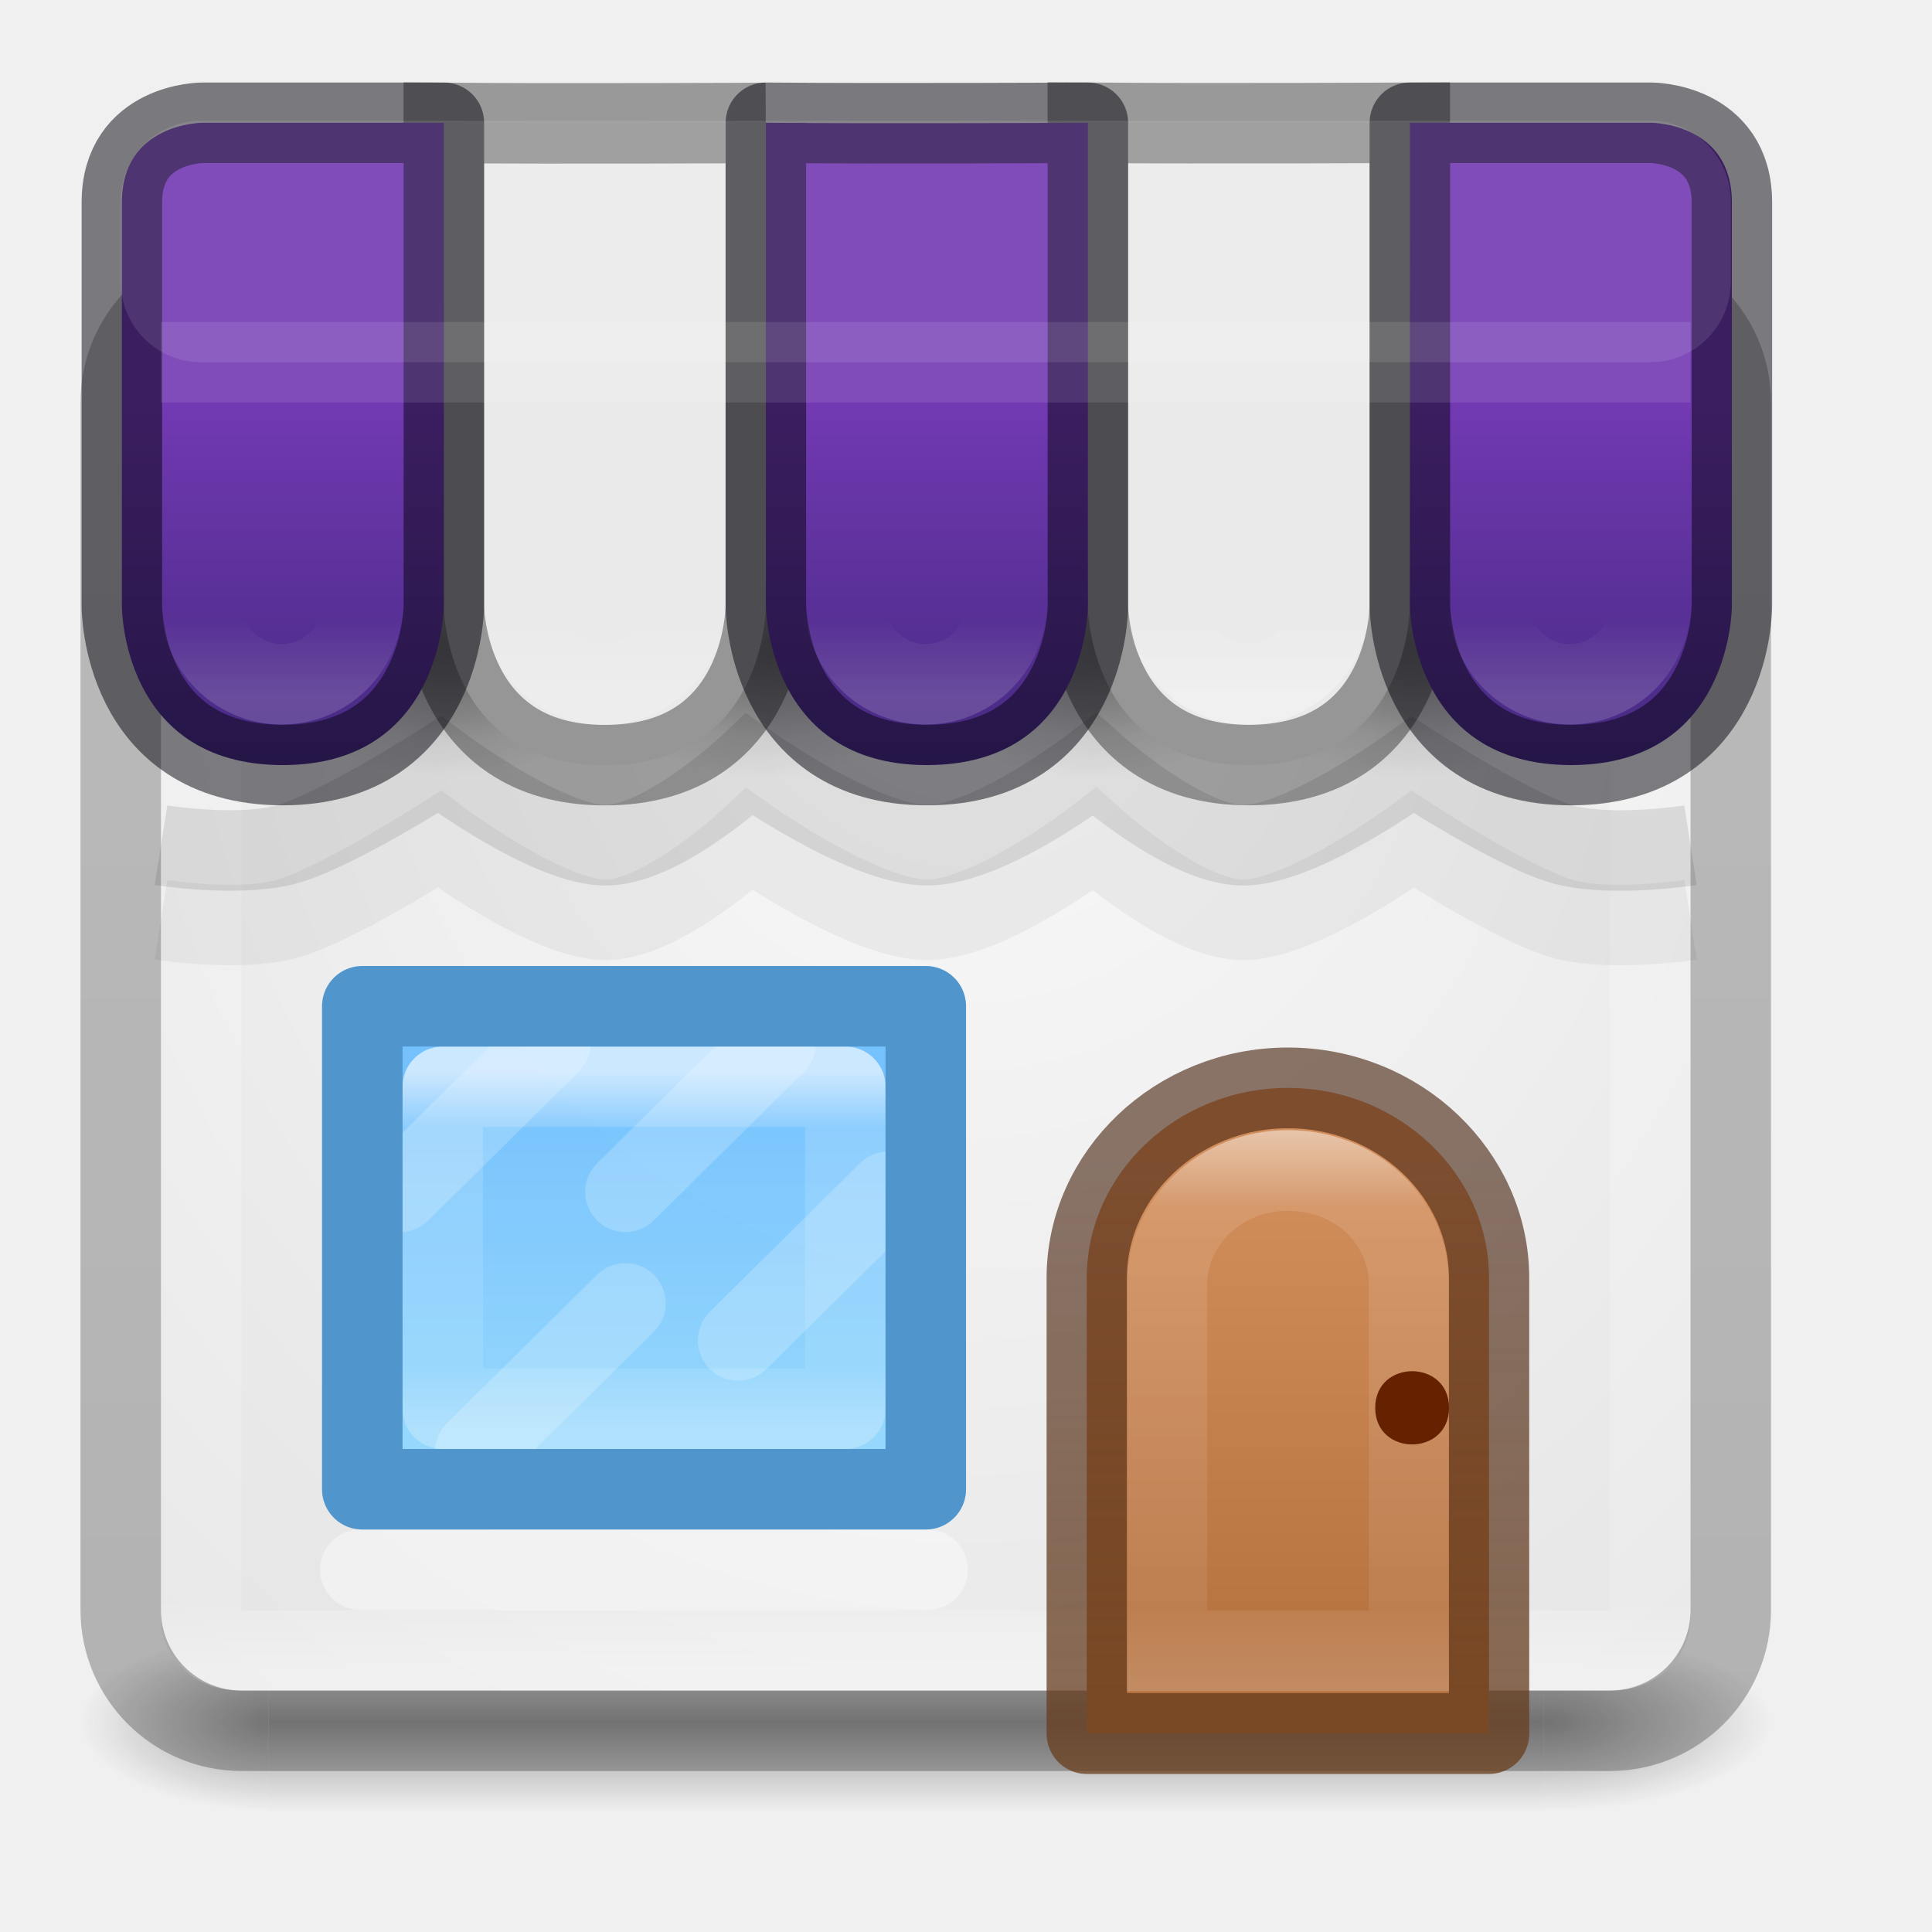
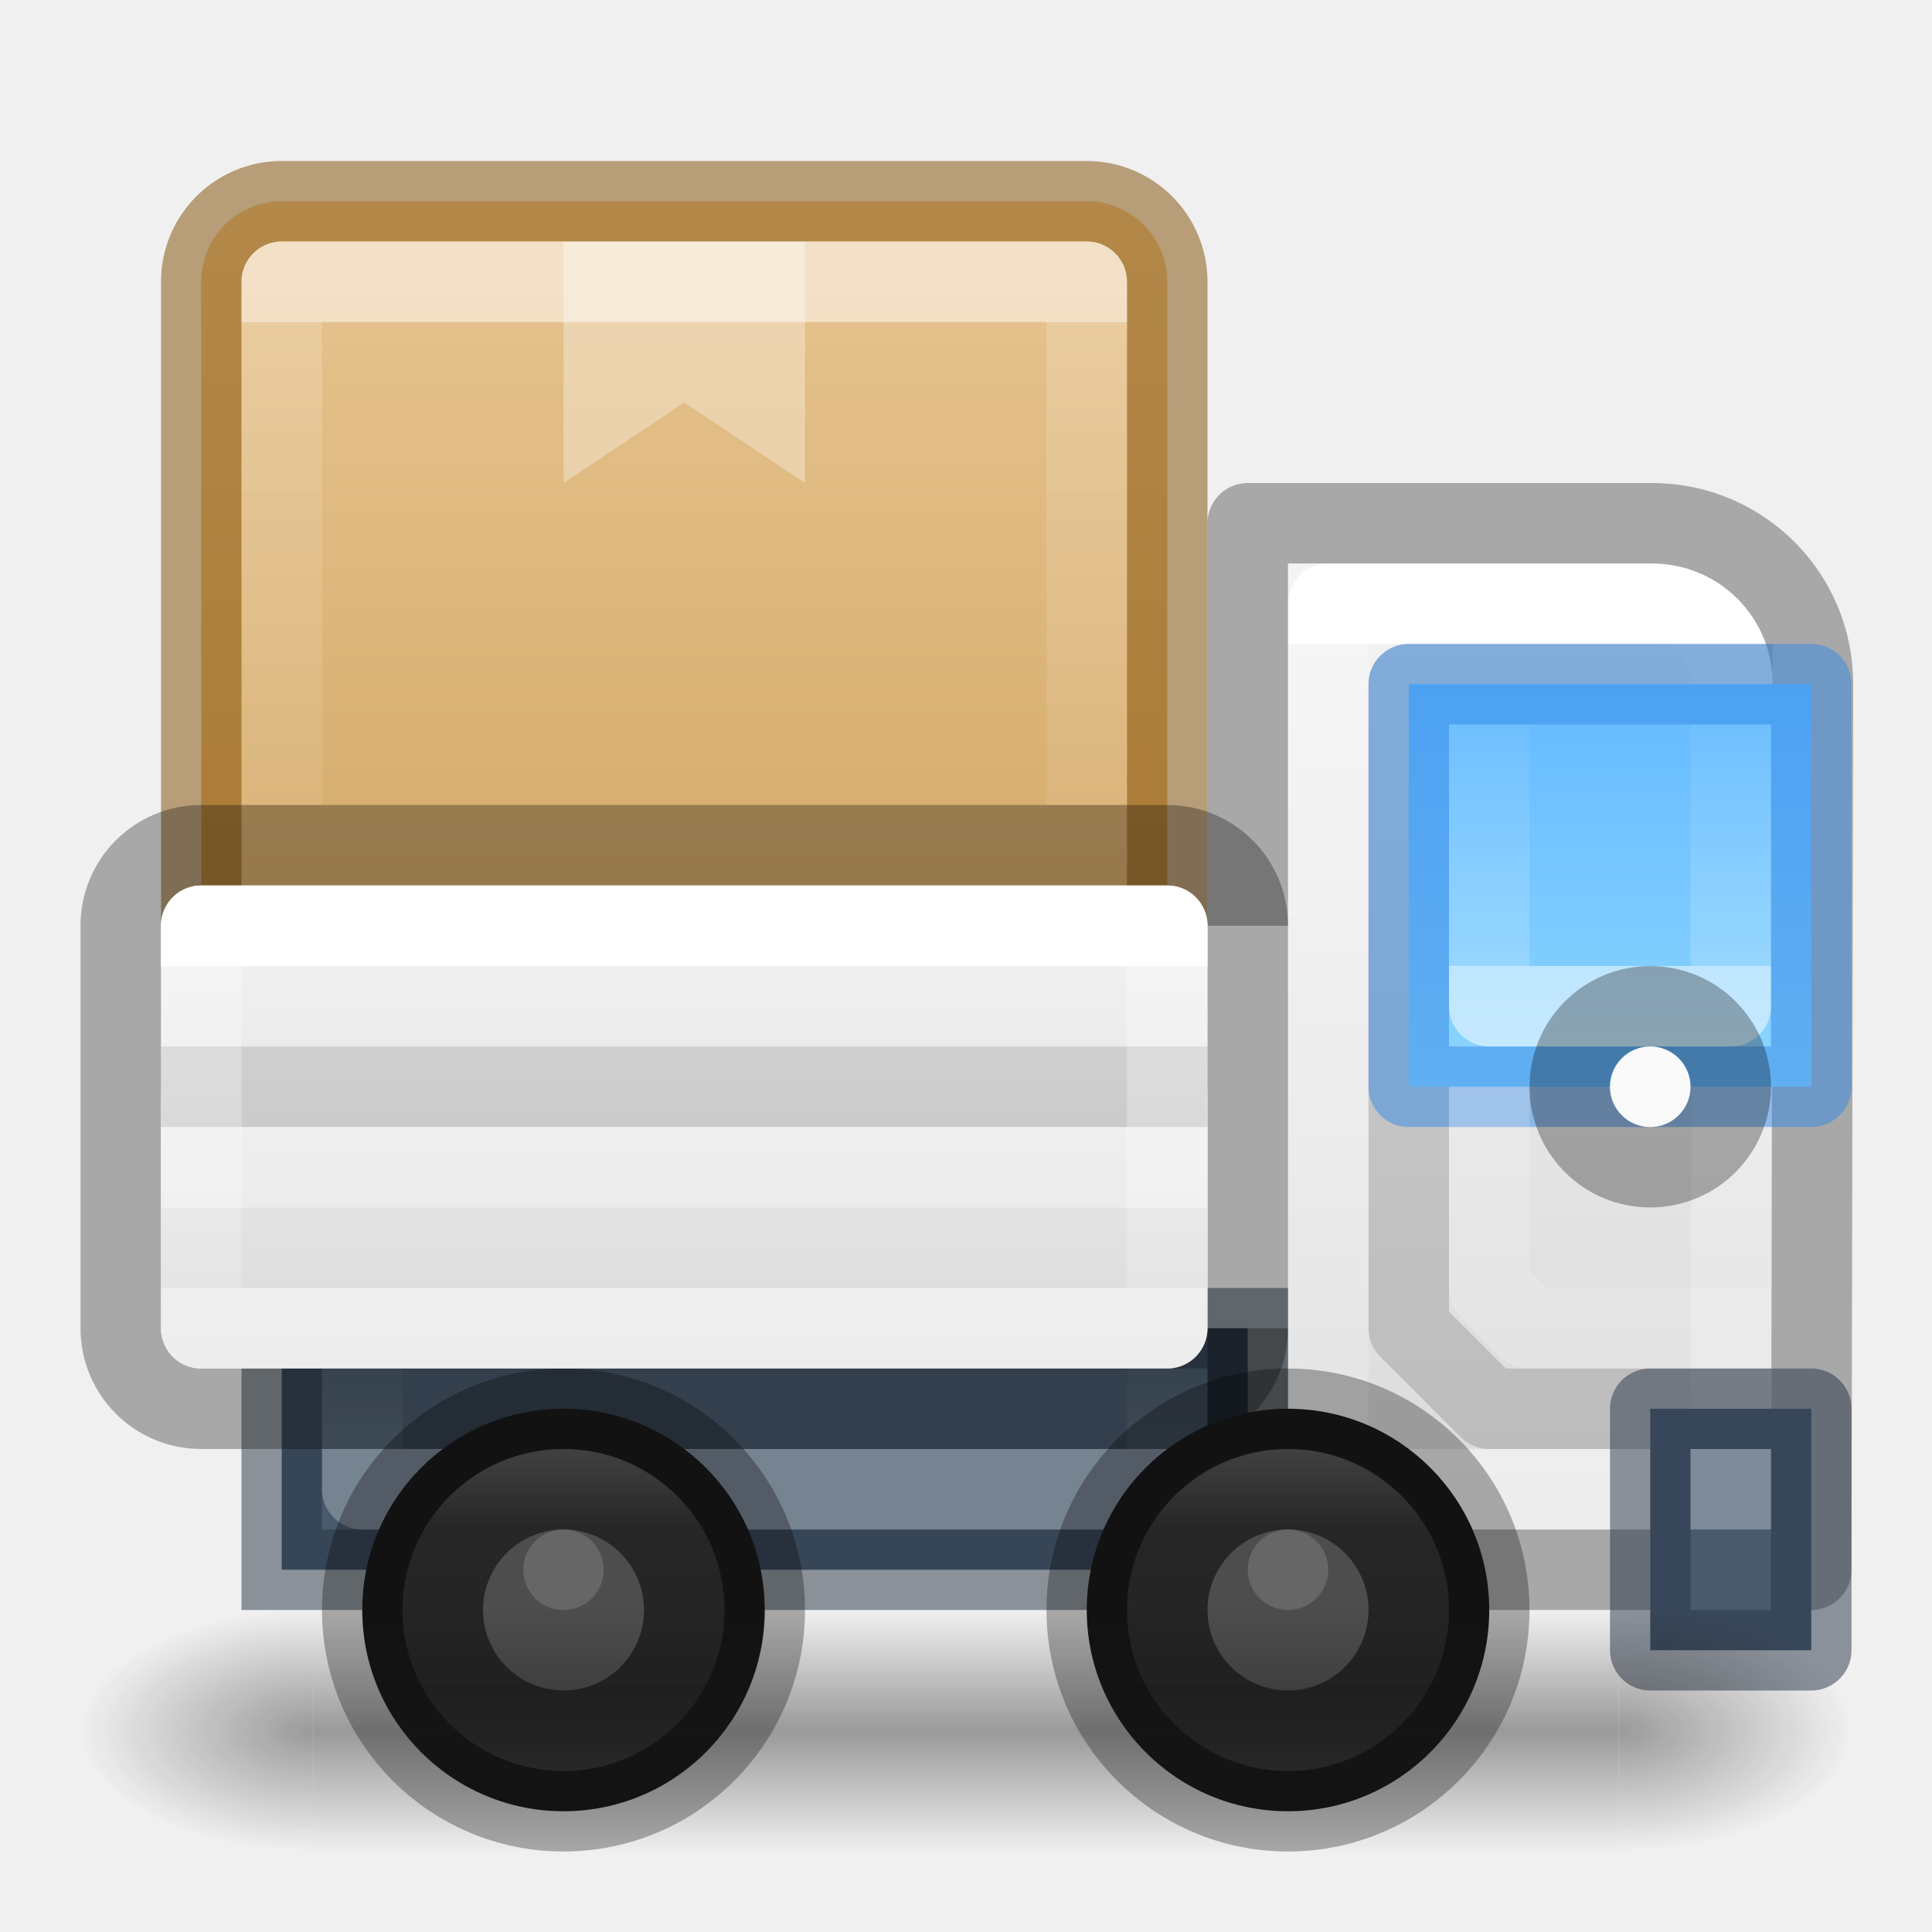
- <svg xmlns="http://www.w3.org/2000/svg" xmlns:xlink="http://www.w3.org/1999/xlink" id="svg4389" height="24" width="24" version="1.1">
-   <defs id="defs4391">
-     <linearGradient id="linearGradient8775">
-       <stop id="stop8777" offset="0" />
-       <stop id="stop8779" stop-opacity="0" offset="1" />
+ <svg xmlns="http://www.w3.org/2000/svg" xmlns:xlink="http://www.w3.org/1999/xlink" id="svg4434" height="24" width="24" version="1.1" xml:space="preserve">
+   <defs id="defs4436">
+     <linearGradient id="linearGradient76">
+       <stop style="stop-color:#ffffff;stop-opacity:1;" offset="0" id="stop74" />
+       <stop style="stop-color:#ffffff;stop-opacity:0.341;" offset="0" id="stop75" />
+       <stop style="stop-color:#ffffff;stop-opacity:0.097;" offset="1" id="stop76" />
    </linearGradient>
-     <radialGradient id="radialGradient3013" gradientUnits="userSpaceOnUse" cy="43.5" cx="4.993" gradientTransform="matrix(2.0038 0 0 1.4 27.988 -17.4)" r="2.5">
-       <stop id="stop2883" stop-color="#181818" offset="0" />
-       <stop id="stop2885" stop-color="#181818" stop-opacity="0" offset="1" />
-     </radialGradient>
-     <radialGradient id="radialGradient3015" gradientUnits="userSpaceOnUse" cy="43.5" cx="5.337" gradientTransform="matrix(-1.7273 9.3333e-8 -2.3318e-8 -1.4 19.4 104.4)" r="2.5">
-       <stop id="stop2889" stop-color="#181818" offset="0" />
-       <stop id="stop2891" stop-color="#181818" stop-opacity="0" offset="1" />
-     </radialGradient>
-     <linearGradient id="linearGradient4387" y2="39.999" gradientUnits="userSpaceOnUse" x2="25.058" y1="47.028" x1="25.058">
-       <stop id="stop2895" stop-color="#181818" stop-opacity="0" offset="0" />
-       <stop id="stop2897" stop-color="#181818" offset=".5" />
-       <stop id="stop2899" stop-color="#181818" stop-opacity="0" offset="1" />
+     <linearGradient id="linearGradient70">
+       <stop style="stop-color:#ffffff;stop-opacity:1;" offset="0" id="stop67" />
+       <stop style="stop-color:#ffffff;stop-opacity:0.341;" offset="0" id="stop68" />
+       <stop style="stop-color:#ffffff;stop-opacity:0.097;" offset="1" id="stop69" />
    </linearGradient>
-     <linearGradient id="linearGradient3847" y2="5.176" gradientUnits="userSpaceOnUse" x2="-95.838" gradientTransform="matrix(.39392 0 0 .38262 52.417 1.046)" y1="54.2" x1="-95.838">
-       <stop id="stop3106-5-4-3-5-0-1-61-9-2-7-3-3" stop-opacity=".322" offset="0" />
-       <stop id="stop3108-4-3-7-8-2-4-01-9-9-0-6-4" stop-opacity=".278" offset="1" />
+     <linearGradient id="linearGradient63">
+       <stop style="stop-color:#ffffff;stop-opacity:1;" offset="0" id="stop63" />
+       <stop style="stop-color:#ffffff;stop-opacity:0.341;" offset="0" id="stop65" />
+       <stop style="stop-color:#ffffff;stop-opacity:0.097;" offset="1" id="stop64" />
    </linearGradient>
-     <linearGradient id="linearGradient3850" y2="43" gradientUnits="userSpaceOnUse" x2="24" gradientTransform="matrix(.48649 0 0 .45946 -.17568 .97298)" y1="5" x1="24">
-       <stop id="stop3926-3" stop-color="#fff" offset="0" />
-       <stop id="stop3928-91" stop-color="#fff" stop-opacity=".235" offset=".063" />
-       <stop id="stop3930-6" stop-color="#fff" stop-opacity=".157" offset=".951" />
-       <stop id="stop3932-6" stop-color="#fff" stop-opacity=".392" offset="1" />
+     <linearGradient id="linearGradient62">
+       <stop style="stop-color:#ffffff;stop-opacity:1;" offset="0" id="stop57" />
+       <stop style="stop-color:#ffffff;stop-opacity:0.318;" offset="0" id="stop58" />
+       <stop style="stop-color:#ffffff;stop-opacity:0.218;" offset="1" id="stop61" />
+       <stop style="stop-color:#ffffff;stop-opacity:0.504;" offset="1" id="stop62" />
    </linearGradient>
-     <linearGradient id="linearGradient6572-9-1" y2="230.46" gradientUnits="userSpaceOnUse" x2="633.14" gradientTransform="matrix(1.5146 0 0 1.4729 -942.73 -318.48)" y1="225.3" x1="633.14">
-       <stop id="stop6094" stop-color="#fff" offset="0" />
-       <stop id="stop6096" stop-color="#fff" stop-opacity=".235" offset=".143" />
-       <stop id="stop6098" stop-color="#fff" stop-opacity=".157" offset=".857" />
-       <stop id="stop6100" stop-color="#fff" stop-opacity=".392" offset="1" />
+     <linearGradient id="linearGradient52">
+       <stop style="stop-color:#ffffff;stop-opacity:1;" offset="0" id="stop48" />
+       <stop style="stop-color:#ffffff;stop-opacity:0.318;" offset="0" id="stop49" />
+       <stop style="stop-color:#ffffff;stop-opacity:0.218;" offset="1" id="stop50" />
+       <stop style="stop-color:#ffffff;stop-opacity:0.504;" offset="1" id="stop51" />
    </linearGradient>
-     <linearGradient id="linearGradient5610-3-8" y2="10" gradientUnits="userSpaceOnUse" x2="8" gradientTransform="matrix(1.8163 0 0 1.6784 1.694 -2.9511)" y1="15" x1="8">
-       <stop id="stop5606-8-2" stop-color="#ae6a37" offset="0" />
-       <stop id="stop5608-5-0" stop-color="#d28e5b" offset="1" />
+     <linearGradient id="linearGradient28">
+       <stop style="stop-color:#ffffff;stop-opacity:1;" offset="0" id="stop14" />
+       <stop style="stop-color:#ffffff;stop-opacity:0.318;" offset="0.25" id="stop15" />
+       <stop style="stop-color:#ffffff;stop-opacity:0.218;" offset="0.75" id="stop25" />
+       <stop style="stop-color:#ffffff;stop-opacity:0.504;" offset="1" id="stop26" />
    </linearGradient>
-     <linearGradient id="linearGradient5618-5-7" y2="15" gradientUnits="userSpaceOnUse" x2="9" gradientTransform="matrix(1.8163 0 0 1.6784 1.694 -2.9511)" y1="10" x1="9">
-       <stop id="stop5614-2-5" stop-color="#492714" stop-opacity=".625" offset="0" />
-       <stop id="stop5616-0-2" stop-color="#6a3f1f" stop-opacity=".77" offset="1" />
+     <linearGradient id="linearGradient1">
+       <stop style="stop-color:#e7c591;stop-opacity:1;" offset="0" id="stop1" />
+       <stop style="stop-color:#cfa25e;stop-opacity:1;" offset="1" id="stop2" />
    </linearGradient>
-     <linearGradient id="linearGradient8537" y2="34" gradientUnits="userSpaceOnUse" x2="23" gradientTransform="matrix(0 .36364 -.38462 0 21.064 9.736)" y1="34" x1="11">
-       <stop id="stop3926-9-4-9-6" stop-color="#fff" offset="0" />
-       <stop id="stop3928-9-8-6-5" stop-color="#fff" stop-opacity=".235" offset=".156" />
-       <stop id="stop3930-3-5-1-7" stop-color="#fff" stop-opacity=".157" offset=".844" />
-       <stop id="stop3932-8-0-4-8" stop-color="#fff" stop-opacity=".392" offset="1" />
+     <linearGradient id="linearGradient20">
+       <stop style="stop-color:#64baff;stop-opacity:1;" offset="0" id="stop20" />
+       <stop style="stop-color:#8cd5ff;stop-opacity:1;" offset="1" id="stop21" />
    </linearGradient>
-     <linearGradient id="linearGradient8430" y2="18" gradientUnits="userSpaceOnUse" x2="9" gradientTransform="matrix(.33333 0 0 .33333 .66667 1.6667)" y1="21" x1="9">
-       <stop id="stop8426" stop-color="#fff" offset="0" />
-       <stop id="stop8428" stop-color="#fff" stop-opacity="0" offset="1" />
+     <linearGradient id="linearGradient41">
+       <stop style="stop-color:#ed5353;stop-opacity:1;" offset="0" id="stop41" />
+       <stop style="stop-color:#c6262e;stop-opacity:1;" offset="1" id="stop42" />
    </linearGradient>
-     <radialGradient id="radialGradient8781" xlink:href="#linearGradient8775" gradientUnits="userSpaceOnUse" cy="20" cx="12.5" gradientTransform="matrix(1 0 0 .66667 0 6.6667)" r="4.5" />
-     <radialGradient id="radialGradient8785" xlink:href="#linearGradient8775" gradientUnits="userSpaceOnUse" cy="20" cx="12.5" gradientTransform="matrix(.83333 0 0 .55556 2.3333 8.3889)" r="4.5" />
-     <radialGradient id="radialGradient8797" xlink:href="#linearGradient8775" gradientUnits="userSpaceOnUse" cy="20" cx="12.5" gradientTransform="matrix(1 0 0 .66667 8 6.6667)" r="4.5" />
-     <radialGradient id="radialGradient8799" xlink:href="#linearGradient8775" gradientUnits="userSpaceOnUse" cy="20" cx="12.5" gradientTransform="matrix(.83333 0 0 .55556 10.333 8.3889)" r="4.5" />
-     <radialGradient id="radialGradient8807" xlink:href="#linearGradient8775" gradientUnits="userSpaceOnUse" cy="20" cx="12.5" gradientTransform="matrix(1 0 0 .66667 16 6.6667)" r="4.5" />
-     <radialGradient id="radialGradient8809" xlink:href="#linearGradient8775" gradientUnits="userSpaceOnUse" cy="20" cx="12.5" gradientTransform="matrix(.83333 0 0 .55556 18.333 8.3889)" r="4.5" />
-     <radialGradient id="radialGradient8817" xlink:href="#linearGradient8775" gradientUnits="userSpaceOnUse" cy="20" cx="12.5" gradientTransform="matrix(1 0 0 .66667 24 6.6667)" r="4.5" />
-     <radialGradient id="radialGradient8819" xlink:href="#linearGradient8775" gradientUnits="userSpaceOnUse" cy="20" cx="12.5" gradientTransform="matrix(.83333 0 0 .55556 26.333 8.3889)" r="4.5" />
-     <linearGradient id="linearGradient8827" y2="38" gradientUnits="userSpaceOnUse" x2="20" gradientTransform="matrix(.46667 0 0 .46154 .053266 .68706)" y1="27" x1="20">
-       <stop style="stop-color:#64baff;stop-opacity:1" id="stop8823" stop-color="#6db0de" offset="0" />
-       <stop style="stop-color:#8cd5ff;stop-opacity:1" id="stop8825" stop-color="#a4cae4" offset="1" />
+     <linearGradient xlink:href="#linearGradient41" id="linearGradient42" x1="68" y1="25.842" x2="68" y2="118.5" gradientUnits="userSpaceOnUse" />
+     <linearGradient id="linearGradient3688-166-749">
+       <stop offset="0" style="stop-color:#181818;stop-opacity:1" id="stop2883" />
+       <stop offset="1" style="stop-color:#181818;stop-opacity:0" id="stop2885" />
    </linearGradient>
-     <radialGradient id="radialGradient18966" gradientUnits="userSpaceOnUse" cy="6.268" cx="12" gradientTransform="matrix(-1.869 1.0459e-7 -1.2202e-7 -2.1805 34.428 20.668)" r="9.631">
-       <stop id="stop4634-68-8-0-2-9-1" stop-color="#fafafa" offset="0" />
-       <stop id="stop4636-8-21-7-1-4-9" stop-color="#e1e1e1" offset="1" />
-     </radialGradient>
-     <linearGradient gradientUnits="userSpaceOnUse" y2="18.557" x2="31.537" y1="26.536" x1="31.537" id="linearGradient918" xlink:href="#linearGradient916" gradientTransform="translate(-12,-16.99901)" />
-     <linearGradient id="linearGradient916">
-       <stop id="stop912" offset="0" style="stop-color:#452981;stop-opacity:1;" />
-       <stop style="stop-color:#7239b3;stop-opacity:1" offset="0.569" id="stop928" />
-       <stop id="stop914" offset="1" style="stop-color:#7239b3;stop-opacity:1" />
+     <linearGradient id="linearGradient3702-501-757">
+       <stop offset="0" style="stop-color:#181818;stop-opacity:0" id="stop2895" />
+       <stop offset="0.5" style="stop-color:#181818;stop-opacity:1" id="stop2897" />
+       <stop offset="1" style="stop-color:#181818;stop-opacity:0" id="stop2899" />
    </linearGradient>
+     <linearGradient id="linearGradient54">
+       <stop style="stop-color:#f4f4f4;stop-opacity:1;" offset="0" id="stop55" />
+       <stop style="stop-color:#dadada;stop-opacity:1;" offset="1" id="stop56" />
+     </linearGradient>
+     <linearGradient xlink:href="#linearGradient1" id="linearGradient13" x1="8.5" y1="2.5" x2="8.5" y2="14.5" gradientUnits="userSpaceOnUse" />
+     <linearGradient xlink:href="#linearGradient54" id="linearGradient26" x1="8" y1="11" x2="8" y2="17" gradientUnits="userSpaceOnUse" />
+     <linearGradient xlink:href="#linearGradient54" id="linearGradient35" x1="19" y1="7" x2="19" y2="19" gradientUnits="userSpaceOnUse" />
+     <linearGradient xlink:href="#linearGradient20" id="linearGradient51" x1="20" y1="8.5" x2="20" y2="13.5" gradientUnits="userSpaceOnUse" />
+     <linearGradient xlink:href="#linearGradient28" id="linearGradient14" x1="7" y1="18" x2="7" y2="22" gradientUnits="userSpaceOnUse" />
+     <linearGradient xlink:href="#linearGradient28" id="linearGradient31" gradientUnits="userSpaceOnUse" x1="7" y1="18" x2="7" y2="22" gradientTransform="translate(9)" />
+     <linearGradient xlink:href="#linearGradient52" id="linearGradient48" x1="19" y1="8" x2="19" y2="18" gradientUnits="userSpaceOnUse" />
+     <linearGradient xlink:href="#linearGradient62" id="linearGradient55" x1="8.5" y1="12" x2="8.5" y2="16" gradientUnits="userSpaceOnUse" />
+     <linearGradient xlink:href="#linearGradient63" id="linearGradient64" x1="8.5" y1="4" x2="8.5" y2="12" gradientUnits="userSpaceOnUse" />
+     <linearGradient xlink:href="#linearGradient70" id="linearGradient67" x1="10" y1="18" x2="10" y2="17" gradientUnits="userSpaceOnUse" />
+     <linearGradient xlink:href="#linearGradient76" id="linearGradient74" x1="20" y1="12" x2="20" y2="9" gradientUnits="userSpaceOnUse" />
+     <radialGradient gradientTransform="matrix(2.003784,0,0,1.4,27.98813,-17.4)" gradientUnits="userSpaceOnUse" xlink:href="#linearGradient3688-166-749" id="radialGradient3082-6-3-3" fy="43.5" fx="4.993" r="2.5" cy="43.5" cx="4.993" />
+     <radialGradient gradientTransform="matrix(2.003784,0,0,1.4,-20.01187,-104.4)" gradientUnits="userSpaceOnUse" xlink:href="#linearGradient3688-166-749" id="radialGradient3084-4-5-5" fy="43.5" fx="4.993" r="2.5" cy="43.5" cx="4.993" />
+     <linearGradient xlink:href="#linearGradient3702-501-757" id="linearGradient77" gradientUnits="userSpaceOnUse" x1="25.058" y1="47.028" x2="25.058" y2="39.999" />
+     <linearGradient xlink:href="#linearGradient41" id="linearGradient78" gradientUnits="userSpaceOnUse" x1="68" y1="25.842" x2="68" y2="118.5" />
+     <linearGradient xlink:href="#linearGradient41" id="linearGradient79" gradientUnits="userSpaceOnUse" x1="68" y1="25.842" x2="68" y2="118.5" />
  </defs>
-   <g id="g3712-5" opacity=".4" transform="matrix(.56548 0 0 .31735 -2.3158 7.5846)" stroke-width="2.037">
-     <rect id="rect2801-3" height="7" width="5" y="40" x="38" fill="url(#radialGradient3013)" />
-     <path id="rect3696-6" d="m10 47h-4.136v-7h4.136z" fill="url(#radialGradient3015)" />
-     <rect id="rect3700-4" height="7" width="28" y="40" x="10" fill="url(#linearGradient4387)" />
+   <path id="path30" style="opacity:1;fill:url(#linearGradient35);fill-opacity:1;stroke:none;stroke-linejoin:round;stroke-opacity:0.297" d="m 16,7 h 4.521 c 0.831,0 1.502,0.67 1.5,1.5 L 22,19 h -6 z" />
+   <path id="path31" style="opacity:1;fill:none;stroke:url(#linearGradient48);stroke-linejoin:round" d="m 16.5,7.5 h 4.021 c 0.555,0 1.001,0.446 1,0.998 L 21.502,18.5 H 16.5 Z" />
+   <rect style="opacity:1;fill:#485a6c;fill-opacity:1;stroke:#273445;stroke-linejoin:miter;stroke-opacity:0.504;paint-order:normal" id="rect21" width="12" height="3" x="3.5" y="16.5" rx="0" ry="0" />
+   <path style="opacity:0.25;fill:none;fill-opacity:1;stroke:url(#linearGradient67);stroke-width:1;stroke-linejoin:round;stroke-dasharray:none;stroke-opacity:1;paint-order:markers stroke fill" d="m 4.5,17 v 1.5 h 10 V 17" id="path66" />
+   <g id="g41" style="fill:url(#linearGradient78);fill-opacity:1;stroke:none;stroke-width:2.667;stroke-dasharray:none" transform="matrix(0.3750002,0,0,0.3750002,-6.4e-6,0.03663302)" />
+   <g id="g15" transform="matrix(1.012501,0,0,0.2083351,51.45002,35.62078)" style="stroke-width:2.177;stroke-dasharray:none">
+     <g id="g14" transform="matrix(1.0526,0,0,1.2857,-1.2632,-13.429)" style="opacity:0.4;stroke-width:1.872;stroke-dasharray:none" />
  </g>
-   <rect id="rect18958" rx=".966" ry=".893" height="17" width="19" y="4" x="2" fill="url(#radialGradient18966)" />
-   <rect id="rect5505-21-3-2" opacity=".8" style="color:#000000" rx="1.5" ry="1.5" height="18" width="20" stroke="url(#linearGradient3847)" y="3.5" x="1.5" fill="none" />
-   <g id="g11938" fill-rule="evenodd" transform="matrix(0.5 0 0 .49365 -.7366 -1.6831)" stroke-width="2.013">
-     <ellipse id="ellipse8803" opacity=".2" style="color-rendering:auto;color:#000000;isolation:auto;mix-blend-mode:normal;shape-rendering:auto;solid-color:#000000;image-rendering:auto" rx="4.5" ry="3" cy="20" cx="28.5" fill="url(#radialGradient8807)" />
-     <ellipse id="ellipse8805" opacity=".2" style="color-rendering:auto;color:#000000;isolation:auto;mix-blend-mode:normal;shape-rendering:auto;solid-color:#000000;image-rendering:auto" rx="3.75" ry="2.5" cy="19.5" cx="28.75" fill="url(#radialGradient8809)" />
-     <ellipse id="ellipse8793" opacity=".2" style="color-rendering:auto;color:#000000;isolation:auto;mix-blend-mode:normal;shape-rendering:auto;solid-color:#000000;image-rendering:auto" rx="4.5" ry="3" cy="20" cx="20.5" fill="url(#radialGradient8797)" />
-     <ellipse id="ellipse8795" opacity=".2" style="color-rendering:auto;color:#000000;isolation:auto;mix-blend-mode:normal;shape-rendering:auto;solid-color:#000000;image-rendering:auto" rx="3.75" ry="2.5" cy="19.5" cx="20.75" fill="url(#radialGradient8799)" />
-     <ellipse id="ellipse8813" opacity=".2" style="color-rendering:auto;color:#000000;isolation:auto;mix-blend-mode:normal;shape-rendering:auto;solid-color:#000000;image-rendering:auto" rx="4.5" ry="3" cy="20" cx="36.5" fill="url(#radialGradient8817)" />
-     <ellipse id="ellipse8815" opacity=".2" style="color-rendering:auto;color:#000000;isolation:auto;mix-blend-mode:normal;shape-rendering:auto;solid-color:#000000;image-rendering:auto" rx="3.75" ry="2.5" cy="19.5" cx="36.75" fill="url(#radialGradient8819)" />
-     <ellipse id="path8763" opacity=".2" style="color-rendering:auto;color:#000000;isolation:auto;mix-blend-mode:normal;shape-rendering:auto;solid-color:#000000;image-rendering:auto" rx="4.5" ry="3" cy="20" cx="12.5" fill="url(#radialGradient8781)" />
-     <ellipse id="ellipse8783" opacity=".2" style="color-rendering:auto;color:#000000;isolation:auto;mix-blend-mode:normal;shape-rendering:auto;solid-color:#000000;image-rendering:auto" rx="3.75" ry="2.5" cy="19.5" cx="12.75" fill="url(#radialGradient8785)" />
+   <g id="g41-3" style="fill:url(#linearGradient79);fill-opacity:1;stroke:none" transform="matrix(0.5000003,0,0,0.5000003,33.99999,-0.3299206)" />
+   <g id="g15-6" transform="matrix(1.350001,0,0,0.2777801,102.6,47.11561)">
+     <g id="g14-0" transform="matrix(1.0526,0,0,1.2857,-1.2632,-13.429)" style="opacity:0.4" />
  </g>
-   <rect id="rect6741" stroke-linejoin="round" rx=".5" ry=".5" height="17" width="18" stroke="url(#linearGradient3850)" stroke-linecap="round" y="3.5" x="2.5" fill="none" />
-   <path id="path8461" d="m17.513 1.526-0 3.702v2.3s0.009 1.976-2 1.976c-1.991 0-2-1.976-2-1.976v-6.003c1.444 0.013 4 0 4 0z" stroke-opacity=".363" fill-rule="evenodd" stroke="#000" stroke-width="1px" fill="#eaeaea" />
-   <path id="path8431" d="m9.513 1.526v6.003s0.009 1.976-2 1.976c-1.991 0-2-1.976-2-1.976v-2.3l-0-3.702c1.444 0.013 4 0 4 0z" stroke-opacity=".363" fill-rule="evenodd" stroke="#000" stroke-width="1px" fill="#eaeaea" />
-   <path style="color:#000000;clip-rule:nonzero;display:inline;overflow:visible;visibility:visible;opacity:1;isolation:auto;mix-blend-mode:normal;color-interpolation:sRGB;color-interpolation-filters:linearRGB;solid-color:#000000;solid-opacity:1;fill:url(#linearGradient918);fill-opacity:1;fill-rule:nonzero;stroke:#05020d;stroke-width:1;stroke-linecap:round;stroke-linejoin:round;stroke-miterlimit:4;stroke-dasharray:none;stroke-dashoffset:20;stroke-opacity:0.498;filter-blend-mode:normal;filter-gaussianBlur-deviation:0;color-rendering:auto;image-rendering:auto;shape-rendering:auto;text-rendering:auto;enable-background:accumulate;font-variant-east_asian:normal;vector-effect:none" d="M 2.514 1.525 C 2.514 1.525 1.514 1.526 1.514 2.514 L 1.514 5.229 L 1.514 7.529 C 1.514 7.529 1.505 9.504 3.514 9.504 C 5.505 9.504 5.514 7.529 5.514 7.529 L 5.514 5.229 L 5.514 1.525 L 2.514 1.525 z M 9.514 1.525 L 9.514 7.529 C 9.514 7.529 9.522 9.504 11.514 9.504 C 13.522 9.504 13.514 7.529 13.514 7.529 L 13.514 1.525 C 13.514 1.525 10.958 1.538 9.514 1.525 z M 17.514 1.525 L 17.514 5.229 L 17.514 7.529 C 17.514 7.529 17.522 9.504 19.514 9.504 C 21.522 9.504 21.514 7.529 21.514 7.529 L 21.514 5.26 L 21.514 2.514 C 21.514 1.526 20.514 1.525 20.514 1.525 L 17.514 1.525 z " id="path8361" />
-   <g id="g18977" stroke-width="1.088" transform="matrix(.91715 0 0 .92185 1.1185 1.6713)">
-     <path id="rect5583-1" stroke-linejoin="round" style="color:#000000" d="m16.224 12.847c-1.509 0-2.724 1.166-2.724 2.561v6.14h5.449v-6.14c0-1.395-1.215-2.561-2.724-2.561z" stroke="url(#linearGradient5618-5-7)" stroke-width="1.088" fill="url(#linearGradient5610-3-8)" />
-     <path id="rect5583-1-7" opacity=".5" style="color:#000000" d="m16.226 13.96c-0.907 0-1.637 0.685-1.637 1.536v4.938h3.274v-4.938c0-0.874-0.73-1.536-1.637-1.536z" stroke="url(#linearGradient6572-9-1)" stroke-width="1.088" fill="none" />
-     <path id="path5620-8" style="color:#000000" d="m18.407 17.158c0 0.658-1 0.658-1 0s1-0.658 1 0z" fill="#620" />
+   <g id="g41-1" style="fill:url(#linearGradient42);fill-opacity:1;stroke:none" transform="matrix(0.75,0,0,0.75,2,-0.4948594)" />
+   <g id="g15-8" transform="matrix(2.025,0,0,0.41667,104.9,70.67339)">
+     <g id="g14-7" transform="matrix(1.0526,0,0,1.2857,-1.2632,-13.429)" style="opacity:0.4" />
  </g>
-   <path id="path8539" opacity=".4" d="m4.476 19.5h7.047" stroke="#fff" stroke-linecap="round" stroke-width="1px" fill="none" />
-   <circle id="path8406" stroke-linejoin="round" opacity=".4" style="color-rendering:auto;color:#000000;isolation:auto;mix-blend-mode:normal;shape-rendering:auto;solid-color:#000000;image-rendering:auto" stroke-opacity=".392" cx="3.5" stroke-linecap="round" stroke="url(#linearGradient8430)" cy="7.5" r="1" fill="none" />
-   <g id="g18968" transform="translate(.013401 -.41783)">
-     <path id="rect8516" opacity=".9" style="color-rendering:auto;color:#000000;isolation:auto;mix-blend-mode:normal;shape-rendering:auto;solid-color:#000000;image-rendering:auto" d="m4.487 12.918h7v6h-7z" fill-rule="evenodd" fill="url(#linearGradient8827)" />
-     <path id="path8523" opacity=".2" d="m4.956 15.223 1.867-1.846" stroke="#fff" stroke-linecap="round" stroke-width="1px" fill="none" />
-     <path id="path8525" opacity=".2" d="m5.889 18.454 1.867-1.846" stroke="#fff" stroke-linecap="round" stroke-width="1px" fill="none" />
-     <path id="path8527" opacity=".2" d="m7.756 15.223 1.867-1.846" stroke="#fff" stroke-linecap="round" stroke-width="1px" fill="none" />
-     <path id="rect8529" stroke-linejoin="round" style="color-rendering:auto;color:#000000;isolation:auto;mix-blend-mode:normal;shape-rendering:auto;solid-color:#000000;image-rendering:auto" d="m10.487 13.918v4h-5v-4z" stroke-opacity=".625" stroke="url(#linearGradient8537)" stroke-linecap="round" fill="none" />
-     <path id="path8592" opacity=".2" d="m9.156 17.069 1.866-1.846" stroke="#fff" stroke-linecap="round" stroke-width="1px" fill="none" />
-     <path id="path11916" stroke-linejoin="round" style="color-rendering:auto;color:#000000;isolation:auto;mix-blend-mode:normal;shape-rendering:auto;solid-color:#000000;image-rendering:auto;stroke:#64baff" d="m4.487 12.918h7v6h-7z" stroke="#6490b1" stroke-linecap="round" fill="none" />
-     <path fill="none" stroke-linecap="round" stroke="#6490b1" d="m4.487 12.918h7v6h-7z" style="color-rendering:auto;color:#000000;isolation:auto;mix-blend-mode:normal;shape-rendering:auto;solid-color:#000000;image-rendering:auto;stroke:#000000;stroke-opacity:1;opacity:0.2" stroke-linejoin="round" id="path3429" />
+   <rect style="fill:url(#linearGradient13);stroke:#804b00;stroke-linejoin:round;stroke-opacity:0.498;paint-order:normal" id="rect4" width="12" height="12" x="2.5" y="2.5" rx="1" ry="1" />
+   <path id="rect13" style="opacity:0.323;fill:#ffffff;stroke-linejoin:round;stroke-opacity:0.498" d="m 7,3 h 3 V 6 L 8.5,5 7,6 Z" />
+   <path id="rect14" style="opacity:1;fill:none;stroke:#000000;stroke-linejoin:round;stroke-opacity:0.297" d="m 20.521,6.5 c 1.108,0 2.002,0.892 2,2 L 22.5,19.5 h -7 v -13 z" />
+   <path id="rect20" style="opacity:1;fill:none;stroke:#000000;stroke-linejoin:round;stroke-opacity:0.297" d="m 15.5,16.5 c 0,0.554 -0.446,1 -1,1 h -12 c -0.554,0 -1,-0.446 -1,-1 v -5 c 0,-0.554 0.446,-1 1,-1 h 12 c 0.554,0 1,0.446 1,1" />
+   <circle style="opacity:1;fill:#1a1a1a;fill-opacity:1;stroke:#000000;stroke-linejoin:round;stroke-opacity:0.297;paint-order:normal" id="path20" cx="7" cy="20" r="2.5" />
+   <circle style="opacity:1;fill:#1a1a1a;fill-opacity:1;stroke:#000000;stroke-linejoin:round;stroke-opacity:0.297;paint-order:normal" id="circle20" cx="16" cy="20" r="2.5" />
+   <rect style="opacity:1;fill:url(#linearGradient26);fill-opacity:1;stroke:none;stroke-linejoin:miter;stroke-opacity:0.504;paint-order:normal" id="rect22" width="13" height="6" x="2" y="11" rx="0.5" ry="0.5" />
+   <path style="opacity:1;fill:none;fill-opacity:1;stroke:#000000;stroke-linejoin:miter;stroke-opacity:0.122;paint-order:normal" d="M 2,13.5 H 15" id="path26" />
+   <path style="opacity:1;fill:none;fill-opacity:1;stroke:#ffffff;stroke-linejoin:miter;stroke-opacity:0.322;paint-order:normal" d="M 2,14.5 H 15" id="path27" />
+   <circle style="opacity:0.17;fill:url(#linearGradient14);stroke-linejoin:round;stroke-opacity:0.502;paint-order:markers stroke fill" id="path4" cx="7" cy="20" r="2" />
+   <circle style="opacity:1;fill:#4d4d4d;fill-opacity:1;stroke:none;stroke-linejoin:miter;stroke-opacity:0.322;paint-order:normal" id="path28" cx="7" cy="20" r="1" />
+   <circle style="opacity:0.17;fill:url(#linearGradient31);stroke-linejoin:round;stroke-opacity:0.502;paint-order:markers stroke fill" id="circle28" cx="16" cy="20" r="2" />
+   <circle style="opacity:1;fill:#4d4d4d;fill-opacity:1;stroke:none;stroke-linejoin:miter;stroke-opacity:0.322;paint-order:normal" id="path29" cx="16" cy="20" r="1" />
+   <path style="opacity:1;fill:none;fill-opacity:1;stroke:#000000;stroke-linejoin:round;stroke-opacity:0.147;paint-order:normal" d="m 22,17.5 h -3.5 l -1,-1 v -8 h 4.521" id="path35" />
+   <rect style="opacity:1;fill:url(#linearGradient51);fill-opacity:1;stroke:#3689e6;stroke-linejoin:round;stroke-opacity:0.498;paint-order:normal" id="rect35" width="5" height="5" x="17.5" y="8.5" rx="0" ry="0" />
+   <path style="opacity:0.5;fill:none;fill-opacity:1;stroke:url(#linearGradient74);stroke-width:1;stroke-linejoin:round;stroke-dasharray:none;stroke-opacity:1;paint-order:normal" d="m 18.5,9 v 3.5 h 3 V 9" id="path71" />
+   <path style="opacity:0.17;fill:none;stroke:#ffffff;stroke-linejoin:round;stroke-opacity:1;paint-order:markers stroke fill" d="M 22,16.5 H 19 L 18.5,16 v -2.5" id="path52" />
+   <circle style="opacity:1;fill:#666666;fill-opacity:1;stroke:none;stroke-linejoin:round;stroke-opacity:1;paint-order:markers stroke fill" id="path53" cx="16" cy="19.5" r="0.5" />
+   <circle style="opacity:1;fill:#666666;fill-opacity:1;stroke:none;stroke-linejoin:round;stroke-opacity:1;paint-order:markers stroke fill" id="circle53" cx="7" cy="19.5" r="0.5" />
+   <rect style="opacity:1;fill:none;fill-opacity:1;stroke:url(#linearGradient55);stroke-linejoin:round;paint-order:markers stroke fill" id="rect53" width="12" height="5" x="2.5" y="11.5" />
+   <path style="opacity:0.5;fill:none;fill-opacity:1;stroke:url(#linearGradient64);stroke-linejoin:round;stroke-opacity:1;paint-order:markers stroke fill" d="M 3.5,10 V 3.5 h 10 V 10" id="path62" />
+   <circle style="opacity:1;fill:#fafafa;fill-opacity:1;stroke:#000000;stroke-width:2;stroke-linejoin:round;stroke-dasharray:none;stroke-opacity:0.3;paint-order:markers stroke fill" id="path65" cx="20.5" cy="13.5" r="0.5" />
+   <rect style="opacity:1;fill:#485a6c;fill-opacity:1;stroke:#273445;stroke-width:1;stroke-linejoin:round;stroke-dasharray:none;stroke-opacity:0.498;paint-order:normal" id="rect70" width="2" height="3" x="20.5" y="17.5" />
+   <path style="opacity:1;fill:#485a6c;fill-opacity:1;stroke:#ffffff;stroke-width:1;stroke-linejoin:round;stroke-dasharray:none;stroke-opacity:0.3;paint-order:normal" d="m 21,18.5 h 1" id="path70" />
+   <g transform="matrix(0.55,0,0,0.3333336,-1.200006,7.33333)" id="g2036-4-7" style="display:inline">
+     <g transform="matrix(1.052632,0,0,1.285713,-1.263158,-13.42854)" id="g3712-8-0" style="opacity:0.4">
+       <rect width="5" height="7" x="38" y="40" id="rect2801-6-9" style="fill:url(#radialGradient3082-6-3-3);fill-opacity:1;stroke:none" />
+       <rect width="5" height="7" x="-10" y="-47" transform="scale(-1)" id="rect3696-20-3" style="fill:url(#radialGradient3084-4-5-5);fill-opacity:1;stroke:none" />
+       <rect width="28" height="7" x="10" y="40" id="rect3700-5-6" style="fill:url(#linearGradient77);fill-opacity:1;stroke:none" />
+     </g>
  </g>
-   <path id="path19001" opacity=".1" d="m2 4.5h19" fill-rule="evenodd" stroke="#fff" stroke-width="1px" />
-   <rect id="rect19003" opacity=".1" rx="1" ry="1" height="3" width="20" y="1.5" x="1.5" fill="#fff" />
-   <use id="use19048" xlink:href="#path8406" transform="translate(4)" height="100%" width="100%" y="0" x="0" />
-   <use id="use19050" xlink:href="#path8406" transform="translate(8)" height="100%" width="100%" y="0" x="0" />
-   <use id="use19052" xlink:href="#path8406" transform="translate(12)" height="100%" width="100%" y="0" x="0" />
-   <use id="use19054" xlink:href="#path8406" transform="translate(12)" height="100%" width="100%" y="0" x="0" />
-   <path id="path19444" opacity=".1" d="m2 10.5s0.921 0.146 1.521 0c0.599-0.146 1.938-1 1.938-1s1.369 1.026 2.092 1c0.723-0.026 1.759-1 1.759-1s1.432 1.011 2.22 1c0.788-0.011 2.066-1 2.066-1s1.084 0.977 1.823 1 2.131-1 2.131-1 1.309 0.853 1.907 1c0.598 0.147 1.543 0 1.543 0" stroke="#000" stroke-width="1px" fill="none" />
-   <path id="path19446" opacity=".05" d="m2 11.426s0.921 0.146 1.521 0c0.599-0.146 1.938-1 1.938-1s1.369 1.026 2.092 1c0.723-0.026 1.759-1 1.759-1s1.432 1.011 2.22 1c0.788-0.011 2.066-1 2.066-1s1.084 0.977 1.823 1 2.131-1 2.131-1 1.309 0.853 1.907 1c0.598 0.147 1.543 0 1.543 0" stroke="#000" stroke-width="1px" fill="none" />
-   <use id="use23958" xlink:href="#path8406" transform="translate(16)" height="100%" width="100%" y="0" x="0" />
</svg>
